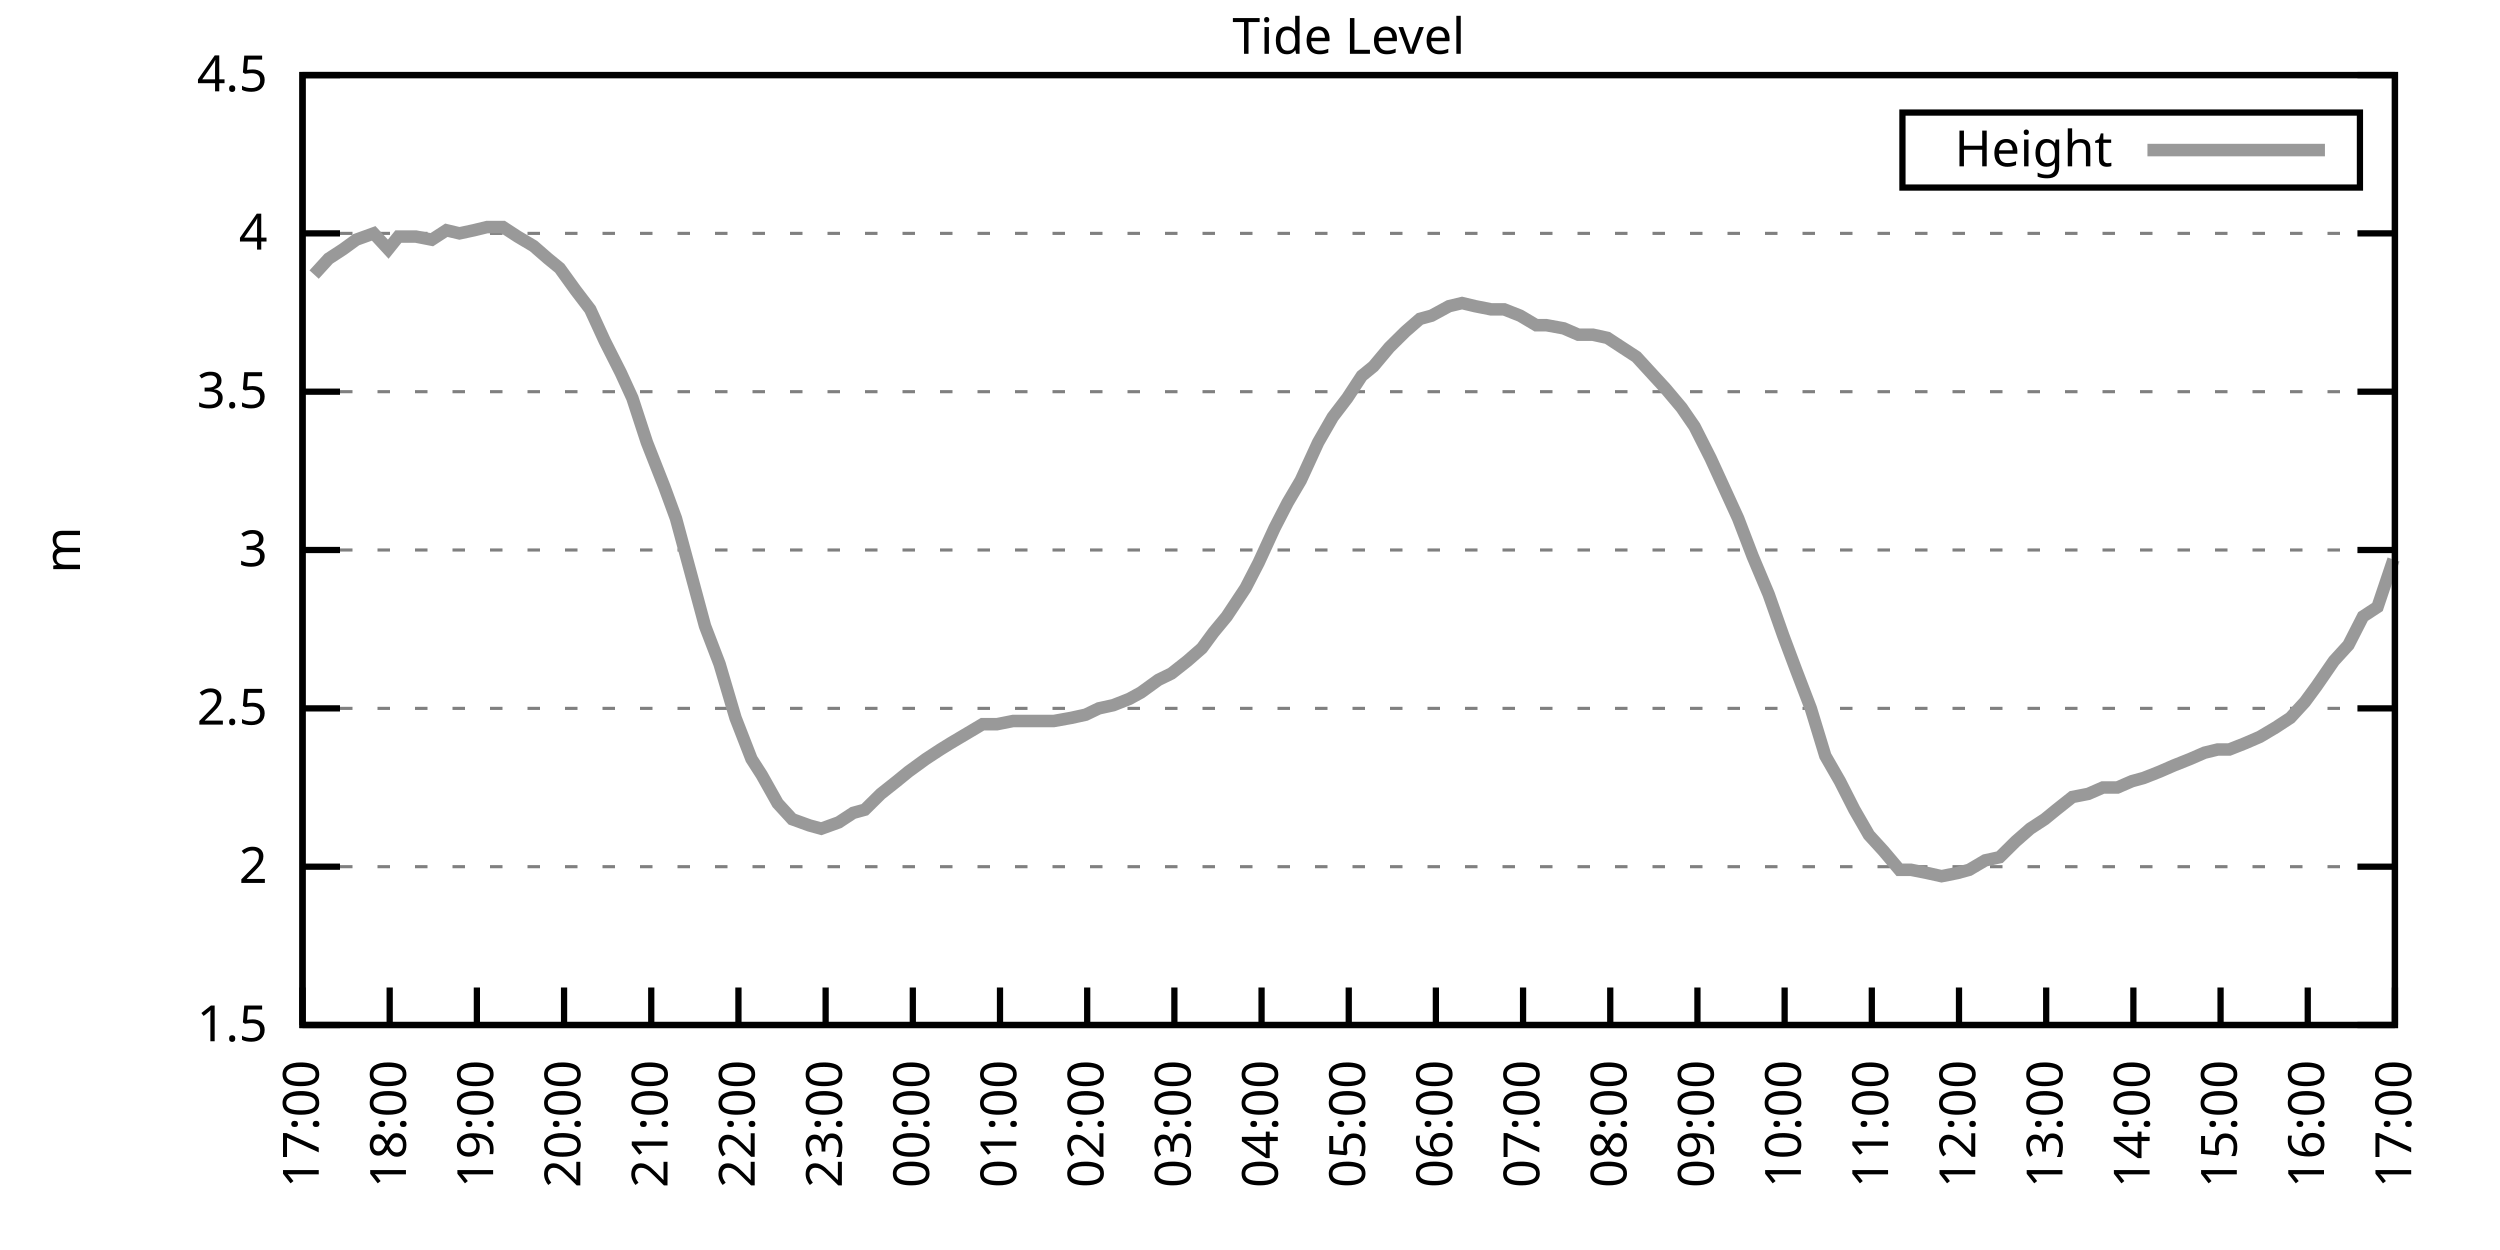
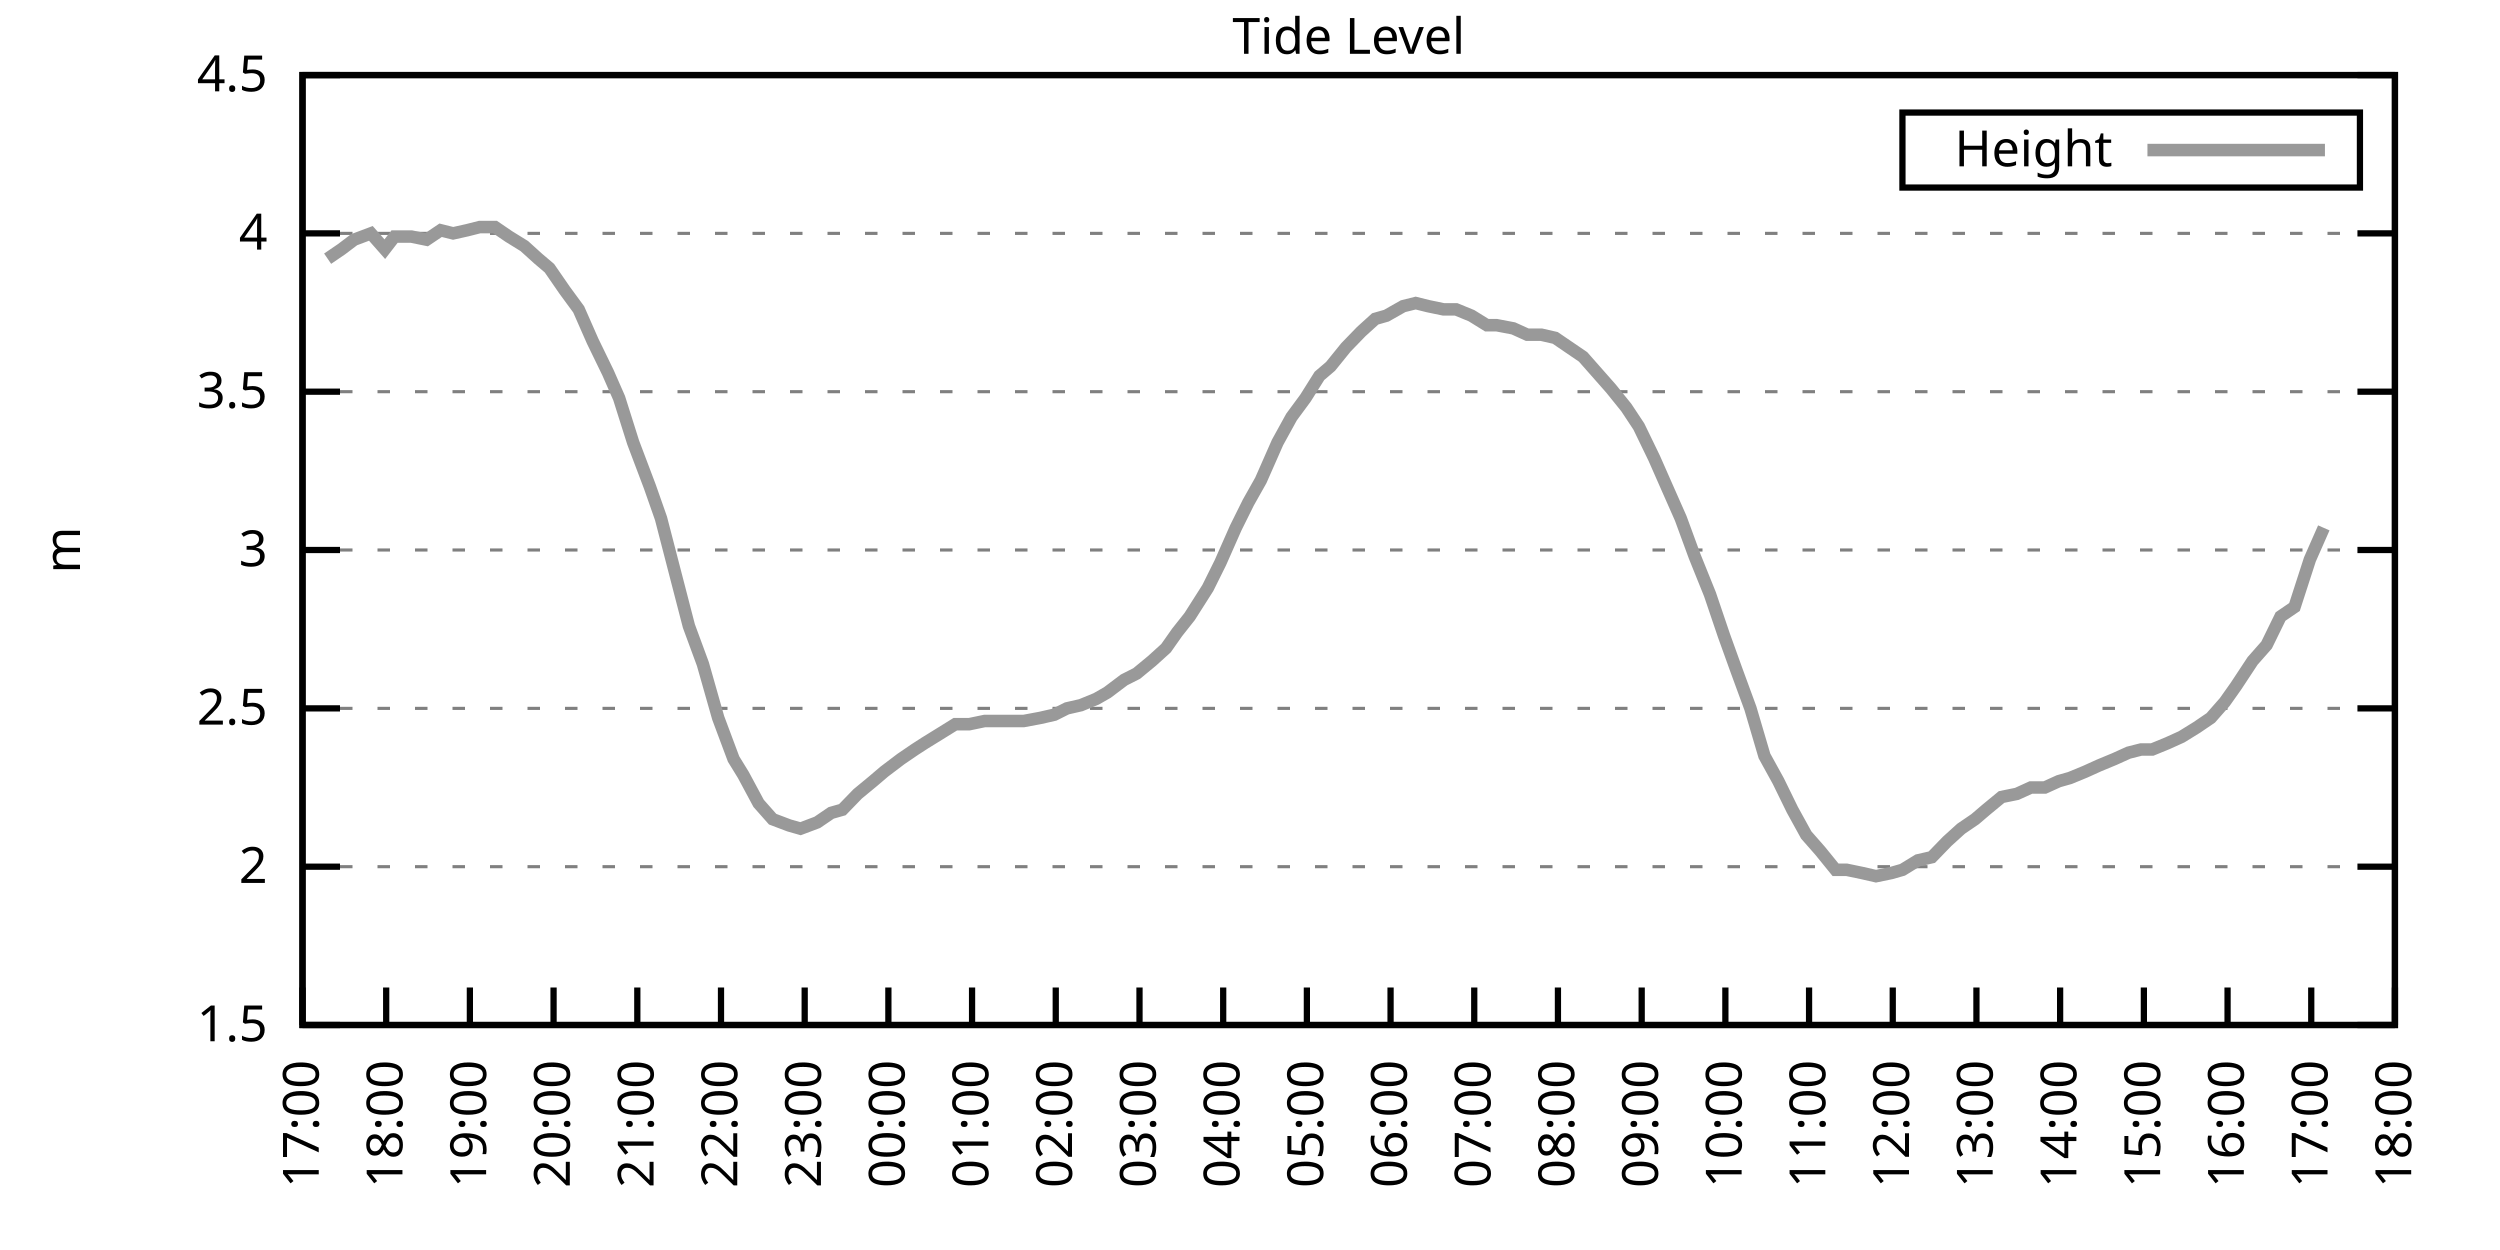
<svg xmlns="http://www.w3.org/2000/svg" xmlns:xlink="http://www.w3.org/1999/xlink" width="400" height="200" viewBox="0 0 400 200">
  <g id="gnuplot_canvas">
    <rect x="0" y="0" width="400" height="200" fill="none" />
    <defs>
      <circle id="gpDot" r="0.5" stroke-width="0.5" stroke="currentColor" />
      <path id="gpPt0" stroke-width="0.333" stroke="currentColor" d="M-1,0 h2 M0,-1 v2" />
      <path id="gpPt1" stroke-width="0.333" stroke="currentColor" d="M-1,-1 L1,1 M1,-1 L-1,1" />
      <path id="gpPt2" stroke-width="0.333" stroke="currentColor" d="M-1,0 L1,0 M0,-1 L0,1 M-1,-1 L1,1 M-1,1 L1,-1" />
      <rect id="gpPt3" stroke-width="0.333" stroke="currentColor" x="-1" y="-1" width="2" height="2" />
      <rect id="gpPt4" stroke-width="0.333" stroke="currentColor" fill="currentColor" x="-1" y="-1" width="2" height="2" />
      <circle id="gpPt5" stroke-width="0.333" stroke="currentColor" cx="0" cy="0" r="1" />
      <use xlink:href="#gpPt5" id="gpPt6" fill="currentColor" stroke="none" />
      <path id="gpPt7" stroke-width="0.333" stroke="currentColor" d="M0,-1.33 L-1.33,0.67 L1.33,0.67 z" />
      <use xlink:href="#gpPt7" id="gpPt8" fill="currentColor" stroke="none" />
      <use xlink:href="#gpPt7" id="gpPt9" stroke="currentColor" transform="rotate(180)" />
      <use xlink:href="#gpPt9" id="gpPt10" fill="currentColor" stroke="none" />
      <use xlink:href="#gpPt3" id="gpPt11" stroke="currentColor" transform="rotate(45)" />
      <use xlink:href="#gpPt11" id="gpPt12" fill="currentColor" stroke="none" />
      <path id="gpPt13" stroke-width="0.333" stroke="currentColor" d="M0,1.330 L1.265,0.411 L0.782,-1.067 L-0.782,-1.076 L-1.265,0.411 z" />
      <use xlink:href="#gpPt13" id="gpPt14" fill="currentColor" stroke="none" />
      <filter id="textbox" filterUnits="objectBoundingBox" x="0" y="0" height="1" width="1">
        <feFlood flood-color="white" flood-opacity="1" result="bgnd" />
        <feComposite in="SourceGraphic" in2="bgnd" operator="atop" />
      </filter>
      <filter id="greybox" filterUnits="objectBoundingBox" x="0" y="0" height="1" width="1">
        <feFlood flood-color="lightgrey" flood-opacity="1" result="grey" />
        <feComposite in="SourceGraphic" in2="grey" operator="atop" />
      </filter>
    </defs>
    <g fill="none" color="white" stroke="currentColor" stroke-width="1.00" stroke-linecap="butt" stroke-linejoin="miter">
</g>
    <g fill="none" color="black" stroke="currentColor" stroke-width="1.00" stroke-linecap="butt" stroke-linejoin="miter">
      <g stroke="none" shape-rendering="crispEdges">
        <polygon fill="rgb(255, 255, 255)" points="48.40,164.00 383.18,164.00 383.18,12.02 48.40,12.02 " />
      </g>
    </g>
    <g fill="none" color="black" stroke="currentColor" stroke-width="1.00" stroke-linecap="butt" stroke-linejoin="miter">
</g>
    <g fill="none" color="black" stroke="black" stroke-width="0.50" stroke-linecap="butt" stroke-linejoin="miter">
</g>
    <g fill="none" color="gray" stroke="currentColor" stroke-width="0.50" stroke-linecap="butt" stroke-linejoin="miter">
      <path stroke="gray" stroke-dasharray="2,4" class="gridline" d="M48.40,164.00 L383.19,164.00  " />
    </g>
    <g fill="none" color="gray" stroke="gray" stroke-width="1.00" stroke-linecap="butt" stroke-linejoin="miter">
</g>
    <g fill="none" color="black" stroke="currentColor" stroke-width="1.00" stroke-linecap="butt" stroke-linejoin="miter">
      <path stroke="black" d="M48.40,164.00 L54.40,164.00 M383.19,164.00 L377.19,164.00  " />
      <g transform="translate(42.80,166.60)" stroke="none" fill="black" font-family="Sans" font-size="8.00" text-anchor="end">
        <text>
          <tspan font-family="Sans"> 1.5</tspan>
        </text>
      </g>
    </g>
    <g fill="none" color="black" stroke="currentColor" stroke-width="1.00" stroke-linecap="butt" stroke-linejoin="miter">
</g>
    <g fill="none" color="black" stroke="black" stroke-width="0.50" stroke-linecap="butt" stroke-linejoin="miter">
</g>
    <g fill="none" color="gray" stroke="currentColor" stroke-width="0.50" stroke-linecap="butt" stroke-linejoin="miter">
      <path stroke="gray" stroke-dasharray="2,4" class="gridline" d="M48.40,138.67 L383.19,138.67  " />
    </g>
    <g fill="none" color="gray" stroke="gray" stroke-width="1.00" stroke-linecap="butt" stroke-linejoin="miter">
</g>
    <g fill="none" color="black" stroke="currentColor" stroke-width="1.00" stroke-linecap="butt" stroke-linejoin="miter">
      <path stroke="black" d="M48.40,138.67 L54.40,138.67 M383.19,138.67 L377.19,138.67  " />
      <g transform="translate(42.80,141.27)" stroke="none" fill="black" font-family="Sans" font-size="8.00" text-anchor="end">
        <text>
          <tspan font-family="Sans"> 2</tspan>
        </text>
      </g>
    </g>
    <g fill="none" color="black" stroke="currentColor" stroke-width="1.00" stroke-linecap="butt" stroke-linejoin="miter">
</g>
    <g fill="none" color="black" stroke="black" stroke-width="0.50" stroke-linecap="butt" stroke-linejoin="miter">
</g>
    <g fill="none" color="gray" stroke="currentColor" stroke-width="0.50" stroke-linecap="butt" stroke-linejoin="miter">
      <path stroke="gray" stroke-dasharray="2,4" class="gridline" d="M48.40,113.34 L383.19,113.34  " />
    </g>
    <g fill="none" color="gray" stroke="gray" stroke-width="1.00" stroke-linecap="butt" stroke-linejoin="miter">
</g>
    <g fill="none" color="black" stroke="currentColor" stroke-width="1.00" stroke-linecap="butt" stroke-linejoin="miter">
      <path stroke="black" d="M48.40,113.34 L54.40,113.34 M383.19,113.34 L377.19,113.34  " />
      <g transform="translate(42.80,115.94)" stroke="none" fill="black" font-family="Sans" font-size="8.00" text-anchor="end">
        <text>
          <tspan font-family="Sans"> 2.5</tspan>
        </text>
      </g>
    </g>
    <g fill="none" color="black" stroke="currentColor" stroke-width="1.00" stroke-linecap="butt" stroke-linejoin="miter">
</g>
    <g fill="none" color="black" stroke="black" stroke-width="0.50" stroke-linecap="butt" stroke-linejoin="miter">
</g>
    <g fill="none" color="gray" stroke="currentColor" stroke-width="0.50" stroke-linecap="butt" stroke-linejoin="miter">
      <path stroke="gray" stroke-dasharray="2,4" class="gridline" d="M48.40,88.00 L383.19,88.00  " />
    </g>
    <g fill="none" color="gray" stroke="gray" stroke-width="1.00" stroke-linecap="butt" stroke-linejoin="miter">
</g>
    <g fill="none" color="black" stroke="currentColor" stroke-width="1.00" stroke-linecap="butt" stroke-linejoin="miter">
      <path stroke="black" d="M48.40,88.00 L54.40,88.00 M383.19,88.00 L377.19,88.00  " />
      <g transform="translate(42.80,90.60)" stroke="none" fill="black" font-family="Sans" font-size="8.00" text-anchor="end">
        <text>
          <tspan font-family="Sans"> 3</tspan>
        </text>
      </g>
    </g>
    <g fill="none" color="black" stroke="currentColor" stroke-width="1.00" stroke-linecap="butt" stroke-linejoin="miter">
</g>
    <g fill="none" color="black" stroke="black" stroke-width="0.50" stroke-linecap="butt" stroke-linejoin="miter">
</g>
    <g fill="none" color="gray" stroke="currentColor" stroke-width="0.50" stroke-linecap="butt" stroke-linejoin="miter">
      <path stroke="gray" stroke-dasharray="2,4" class="gridline" d="M48.40,62.67 L383.19,62.67  " />
    </g>
    <g fill="none" color="gray" stroke="gray" stroke-width="1.00" stroke-linecap="butt" stroke-linejoin="miter">
</g>
    <g fill="none" color="black" stroke="currentColor" stroke-width="1.00" stroke-linecap="butt" stroke-linejoin="miter">
      <path stroke="black" d="M48.40,62.67 L54.40,62.67 M383.19,62.67 L377.19,62.67  " />
      <g transform="translate(42.80,65.27)" stroke="none" fill="black" font-family="Sans" font-size="8.00" text-anchor="end">
        <text>
          <tspan font-family="Sans"> 3.5</tspan>
        </text>
      </g>
    </g>
    <g fill="none" color="black" stroke="currentColor" stroke-width="1.00" stroke-linecap="butt" stroke-linejoin="miter">
</g>
    <g fill="none" color="black" stroke="black" stroke-width="0.50" stroke-linecap="butt" stroke-linejoin="miter">
</g>
    <g fill="none" color="gray" stroke="currentColor" stroke-width="0.50" stroke-linecap="butt" stroke-linejoin="miter">
      <path stroke="gray" stroke-dasharray="2,4" class="gridline" d="M48.40,37.34 L383.19,37.34  " />
    </g>
    <g fill="none" color="gray" stroke="gray" stroke-width="1.00" stroke-linecap="butt" stroke-linejoin="miter">
</g>
    <g fill="none" color="black" stroke="currentColor" stroke-width="1.00" stroke-linecap="butt" stroke-linejoin="miter">
      <path stroke="black" d="M48.40,37.34 L54.40,37.34 M383.19,37.34 L377.19,37.34  " />
      <g transform="translate(42.80,39.94)" stroke="none" fill="black" font-family="Sans" font-size="8.00" text-anchor="end">
        <text>
          <tspan font-family="Sans"> 4</tspan>
        </text>
      </g>
    </g>
    <g fill="none" color="black" stroke="currentColor" stroke-width="1.00" stroke-linecap="butt" stroke-linejoin="miter">
</g>
    <g fill="none" color="black" stroke="black" stroke-width="0.50" stroke-linecap="butt" stroke-linejoin="miter">
</g>
    <g fill="none" color="gray" stroke="currentColor" stroke-width="0.50" stroke-linecap="butt" stroke-linejoin="miter">
      <path stroke="gray" stroke-dasharray="2,4" class="gridline" d="M48.40,12.01 L383.19,12.01  " />
    </g>
    <g fill="none" color="gray" stroke="gray" stroke-width="1.00" stroke-linecap="butt" stroke-linejoin="miter">
</g>
    <g fill="none" color="black" stroke="currentColor" stroke-width="1.00" stroke-linecap="butt" stroke-linejoin="miter">
      <path stroke="black" d="M48.40,12.01 L54.40,12.01 M383.19,12.01 L377.19,12.01  " />
      <g transform="translate(42.80,14.61)" stroke="none" fill="black" font-family="Sans" font-size="8.00" text-anchor="end">
        <text>
          <tspan font-family="Sans"> 4.5</tspan>
        </text>
      </g>
    </g>
    <g fill="none" color="black" stroke="currentColor" stroke-width="1.00" stroke-linecap="butt" stroke-linejoin="miter">
      <path stroke="black" d="M48.40,164.00 L48.40,158.00  " />
      <g transform="translate(51.00,169.60) rotate(270.00)" stroke="none" fill="black" font-family="Sans" font-size="8.00" text-anchor="end">
        <text>
          <tspan font-family="Sans">17:00</tspan>
        </text>
      </g>
    </g>
    <g fill="none" color="black" stroke="currentColor" stroke-width="1.00" stroke-linecap="butt" stroke-linejoin="miter">
-       <path stroke="black" d="M62.35,164.00 L62.35,158.00  " />
-       <g transform="translate(64.95,169.60) rotate(270.00)" stroke="none" fill="black" font-family="Sans" font-size="8.00" text-anchor="end">
+       <path stroke="black" d="M61.79,164.00 L61.79,158.00  " />
+       <g transform="translate(64.39,169.60) rotate(270.00)" stroke="none" fill="black" font-family="Sans" font-size="8.00" text-anchor="end">
        <text>
          <tspan font-family="Sans">18:00</tspan>
        </text>
      </g>
    </g>
    <g fill="none" color="black" stroke="currentColor" stroke-width="1.00" stroke-linecap="butt" stroke-linejoin="miter">
-       <path stroke="black" d="M76.30,164.00 L76.30,158.00  " />
-       <g transform="translate(78.90,169.60) rotate(270.00)" stroke="none" fill="black" font-family="Sans" font-size="8.00" text-anchor="end">
+       <path stroke="black" d="M75.18,164.00 L75.18,158.00  " />
+       <g transform="translate(77.78,169.60) rotate(270.00)" stroke="none" fill="black" font-family="Sans" font-size="8.00" text-anchor="end">
        <text>
          <tspan font-family="Sans">19:00</tspan>
        </text>
      </g>
    </g>
    <g fill="none" color="black" stroke="currentColor" stroke-width="1.00" stroke-linecap="butt" stroke-linejoin="miter">
-       <path stroke="black" d="M90.25,164.00 L90.25,158.00  " />
-       <g transform="translate(92.85,169.60) rotate(270.00)" stroke="none" fill="black" font-family="Sans" font-size="8.00" text-anchor="end">
+       <path stroke="black" d="M88.57,164.00 L88.57,158.00  " />
+       <g transform="translate(91.17,169.60) rotate(270.00)" stroke="none" fill="black" font-family="Sans" font-size="8.00" text-anchor="end">
        <text>
          <tspan font-family="Sans">20:00</tspan>
        </text>
      </g>
    </g>
    <g fill="none" color="black" stroke="currentColor" stroke-width="1.00" stroke-linecap="butt" stroke-linejoin="miter">
-       <path stroke="black" d="M104.20,164.00 L104.20,158.00  " />
-       <g transform="translate(106.80,169.60) rotate(270.00)" stroke="none" fill="black" font-family="Sans" font-size="8.00" text-anchor="end">
+       <path stroke="black" d="M101.97,164.00 L101.97,158.00  " />
+       <g transform="translate(104.57,169.60) rotate(270.00)" stroke="none" fill="black" font-family="Sans" font-size="8.00" text-anchor="end">
        <text>
          <tspan font-family="Sans">21:00</tspan>
        </text>
      </g>
    </g>
    <g fill="none" color="black" stroke="currentColor" stroke-width="1.00" stroke-linecap="butt" stroke-linejoin="miter">
-       <path stroke="black" d="M118.15,164.00 L118.15,158.00  " />
-       <g transform="translate(120.75,169.60) rotate(270.00)" stroke="none" fill="black" font-family="Sans" font-size="8.00" text-anchor="end">
+       <path stroke="black" d="M115.36,164.00 L115.36,158.00  " />
+       <g transform="translate(117.96,169.60) rotate(270.00)" stroke="none" fill="black" font-family="Sans" font-size="8.00" text-anchor="end">
        <text>
          <tspan font-family="Sans">22:00</tspan>
        </text>
      </g>
    </g>
    <g fill="none" color="black" stroke="currentColor" stroke-width="1.00" stroke-linecap="butt" stroke-linejoin="miter">
-       <path stroke="black" d="M132.10,164.00 L132.10,158.00  " />
-       <g transform="translate(134.70,169.60) rotate(270.00)" stroke="none" fill="black" font-family="Sans" font-size="8.00" text-anchor="end">
+       <path stroke="black" d="M128.75,164.00 L128.75,158.00  " />
+       <g transform="translate(131.35,169.60) rotate(270.00)" stroke="none" fill="black" font-family="Sans" font-size="8.00" text-anchor="end">
        <text>
          <tspan font-family="Sans">23:00</tspan>
        </text>
      </g>
    </g>
    <g fill="none" color="black" stroke="currentColor" stroke-width="1.00" stroke-linecap="butt" stroke-linejoin="miter">
-       <path stroke="black" d="M146.05,164.00 L146.05,158.00  " />
-       <g transform="translate(148.65,169.60) rotate(270.00)" stroke="none" fill="black" font-family="Sans" font-size="8.00" text-anchor="end">
+       <path stroke="black" d="M142.14,164.00 L142.14,158.00  " />
+       <g transform="translate(144.74,169.60) rotate(270.00)" stroke="none" fill="black" font-family="Sans" font-size="8.00" text-anchor="end">
        <text>
          <tspan font-family="Sans">00:00</tspan>
        </text>
      </g>
    </g>
    <g fill="none" color="black" stroke="currentColor" stroke-width="1.00" stroke-linecap="butt" stroke-linejoin="miter">
-       <path stroke="black" d="M160.00,164.00 L160.00,158.00  " />
-       <g transform="translate(162.60,169.60) rotate(270.00)" stroke="none" fill="black" font-family="Sans" font-size="8.00" text-anchor="end">
+       <path stroke="black" d="M155.53,164.00 L155.53,158.00  " />
+       <g transform="translate(158.13,169.60) rotate(270.00)" stroke="none" fill="black" font-family="Sans" font-size="8.00" text-anchor="end">
        <text>
          <tspan font-family="Sans">01:00</tspan>
        </text>
      </g>
    </g>
    <g fill="none" color="black" stroke="currentColor" stroke-width="1.00" stroke-linecap="butt" stroke-linejoin="miter">
-       <path stroke="black" d="M173.95,164.00 L173.95,158.00  " />
-       <g transform="translate(176.55,169.60) rotate(270.00)" stroke="none" fill="black" font-family="Sans" font-size="8.00" text-anchor="end">
+       <path stroke="black" d="M168.92,164.00 L168.92,158.00  " />
+       <g transform="translate(171.52,169.60) rotate(270.00)" stroke="none" fill="black" font-family="Sans" font-size="8.00" text-anchor="end">
        <text>
          <tspan font-family="Sans">02:00</tspan>
        </text>
      </g>
    </g>
    <g fill="none" color="black" stroke="currentColor" stroke-width="1.00" stroke-linecap="butt" stroke-linejoin="miter">
-       <path stroke="black" d="M187.90,164.00 L187.90,158.00  " />
-       <g transform="translate(190.50,169.60) rotate(270.00)" stroke="none" fill="black" font-family="Sans" font-size="8.00" text-anchor="end">
+       <path stroke="black" d="M182.32,164.00 L182.32,158.00  " />
+       <g transform="translate(184.92,169.60) rotate(270.00)" stroke="none" fill="black" font-family="Sans" font-size="8.00" text-anchor="end">
        <text>
          <tspan font-family="Sans">03:00</tspan>
        </text>
      </g>
    </g>
    <g fill="none" color="black" stroke="currentColor" stroke-width="1.00" stroke-linecap="butt" stroke-linejoin="miter">
-       <path stroke="black" d="M201.85,164.00 L201.85,158.00  " />
-       <g transform="translate(204.45,169.60) rotate(270.00)" stroke="none" fill="black" font-family="Sans" font-size="8.00" text-anchor="end">
+       <path stroke="black" d="M195.71,164.00 L195.71,158.00  " />
+       <g transform="translate(198.31,169.60) rotate(270.00)" stroke="none" fill="black" font-family="Sans" font-size="8.00" text-anchor="end">
        <text>
          <tspan font-family="Sans">04:00</tspan>
        </text>
      </g>
    </g>
    <g fill="none" color="black" stroke="currentColor" stroke-width="1.00" stroke-linecap="butt" stroke-linejoin="miter">
-       <path stroke="black" d="M215.80,164.00 L215.80,158.00  " />
-       <g transform="translate(218.40,169.60) rotate(270.00)" stroke="none" fill="black" font-family="Sans" font-size="8.00" text-anchor="end">
+       <path stroke="black" d="M209.10,164.00 L209.10,158.00  " />
+       <g transform="translate(211.70,169.60) rotate(270.00)" stroke="none" fill="black" font-family="Sans" font-size="8.00" text-anchor="end">
        <text>
          <tspan font-family="Sans">05:00</tspan>
        </text>
      </g>
    </g>
    <g fill="none" color="black" stroke="currentColor" stroke-width="1.00" stroke-linecap="butt" stroke-linejoin="miter">
-       <path stroke="black" d="M229.74,164.00 L229.74,158.00  " />
-       <g transform="translate(232.34,169.60) rotate(270.00)" stroke="none" fill="black" font-family="Sans" font-size="8.00" text-anchor="end">
+       <path stroke="black" d="M222.49,164.00 L222.49,158.00  " />
+       <g transform="translate(225.09,169.60) rotate(270.00)" stroke="none" fill="black" font-family="Sans" font-size="8.00" text-anchor="end">
        <text>
          <tspan font-family="Sans">06:00</tspan>
        </text>
      </g>
    </g>
    <g fill="none" color="black" stroke="currentColor" stroke-width="1.00" stroke-linecap="butt" stroke-linejoin="miter">
-       <path stroke="black" d="M243.69,164.00 L243.69,158.00  " />
-       <g transform="translate(246.29,169.60) rotate(270.00)" stroke="none" fill="black" font-family="Sans" font-size="8.00" text-anchor="end">
+       <path stroke="black" d="M235.88,164.00 L235.88,158.00  " />
+       <g transform="translate(238.48,169.60) rotate(270.00)" stroke="none" fill="black" font-family="Sans" font-size="8.00" text-anchor="end">
        <text>
          <tspan font-family="Sans">07:00</tspan>
        </text>
      </g>
    </g>
    <g fill="none" color="black" stroke="currentColor" stroke-width="1.00" stroke-linecap="butt" stroke-linejoin="miter">
-       <path stroke="black" d="M257.64,164.00 L257.64,158.00  " />
-       <g transform="translate(260.24,169.60) rotate(270.00)" stroke="none" fill="black" font-family="Sans" font-size="8.00" text-anchor="end">
+       <path stroke="black" d="M249.27,164.00 L249.27,158.00  " />
+       <g transform="translate(251.87,169.60) rotate(270.00)" stroke="none" fill="black" font-family="Sans" font-size="8.00" text-anchor="end">
        <text>
          <tspan font-family="Sans">08:00</tspan>
        </text>
      </g>
    </g>
    <g fill="none" color="black" stroke="currentColor" stroke-width="1.00" stroke-linecap="butt" stroke-linejoin="miter">
-       <path stroke="black" d="M271.59,164.00 L271.59,158.00  " />
-       <g transform="translate(274.19,169.60) rotate(270.00)" stroke="none" fill="black" font-family="Sans" font-size="8.00" text-anchor="end">
+       <path stroke="black" d="M262.67,164.00 L262.67,158.00  " />
+       <g transform="translate(265.27,169.60) rotate(270.00)" stroke="none" fill="black" font-family="Sans" font-size="8.00" text-anchor="end">
        <text>
          <tspan font-family="Sans">09:00</tspan>
        </text>
      </g>
    </g>
    <g fill="none" color="black" stroke="currentColor" stroke-width="1.00" stroke-linecap="butt" stroke-linejoin="miter">
-       <path stroke="black" d="M285.54,164.00 L285.54,158.00  " />
-       <g transform="translate(288.14,169.60) rotate(270.00)" stroke="none" fill="black" font-family="Sans" font-size="8.00" text-anchor="end">
+       <path stroke="black" d="M276.06,164.00 L276.06,158.00  " />
+       <g transform="translate(278.66,169.60) rotate(270.00)" stroke="none" fill="black" font-family="Sans" font-size="8.00" text-anchor="end">
        <text>
          <tspan font-family="Sans">10:00</tspan>
        </text>
      </g>
    </g>
    <g fill="none" color="black" stroke="currentColor" stroke-width="1.00" stroke-linecap="butt" stroke-linejoin="miter">
-       <path stroke="black" d="M299.49,164.00 L299.49,158.00  " />
-       <g transform="translate(302.09,169.60) rotate(270.00)" stroke="none" fill="black" font-family="Sans" font-size="8.00" text-anchor="end">
+       <path stroke="black" d="M289.45,164.00 L289.45,158.00  " />
+       <g transform="translate(292.05,169.60) rotate(270.00)" stroke="none" fill="black" font-family="Sans" font-size="8.00" text-anchor="end">
        <text>
          <tspan font-family="Sans">11:00</tspan>
        </text>
      </g>
    </g>
    <g fill="none" color="black" stroke="currentColor" stroke-width="1.00" stroke-linecap="butt" stroke-linejoin="miter">
-       <path stroke="black" d="M313.44,164.00 L313.44,158.00  " />
-       <g transform="translate(316.04,169.60) rotate(270.00)" stroke="none" fill="black" font-family="Sans" font-size="8.00" text-anchor="end">
+       <path stroke="black" d="M302.84,164.00 L302.84,158.00  " />
+       <g transform="translate(305.44,169.60) rotate(270.00)" stroke="none" fill="black" font-family="Sans" font-size="8.00" text-anchor="end">
        <text>
          <tspan font-family="Sans">12:00</tspan>
        </text>
      </g>
    </g>
    <g fill="none" color="black" stroke="currentColor" stroke-width="1.00" stroke-linecap="butt" stroke-linejoin="miter">
-       <path stroke="black" d="M327.39,164.00 L327.39,158.00  " />
-       <g transform="translate(329.99,169.60) rotate(270.00)" stroke="none" fill="black" font-family="Sans" font-size="8.00" text-anchor="end">
+       <path stroke="black" d="M316.23,164.00 L316.23,158.00  " />
+       <g transform="translate(318.83,169.60) rotate(270.00)" stroke="none" fill="black" font-family="Sans" font-size="8.00" text-anchor="end">
        <text>
          <tspan font-family="Sans">13:00</tspan>
        </text>
      </g>
    </g>
    <g fill="none" color="black" stroke="currentColor" stroke-width="1.00" stroke-linecap="butt" stroke-linejoin="miter">
-       <path stroke="black" d="M341.34,164.00 L341.34,158.00  " />
-       <g transform="translate(343.94,169.60) rotate(270.00)" stroke="none" fill="black" font-family="Sans" font-size="8.00" text-anchor="end">
+       <path stroke="black" d="M329.62,164.00 L329.62,158.00  " />
+       <g transform="translate(332.22,169.60) rotate(270.00)" stroke="none" fill="black" font-family="Sans" font-size="8.00" text-anchor="end">
        <text>
          <tspan font-family="Sans">14:00</tspan>
        </text>
      </g>
    </g>
    <g fill="none" color="black" stroke="currentColor" stroke-width="1.00" stroke-linecap="butt" stroke-linejoin="miter">
-       <path stroke="black" d="M355.29,164.00 L355.29,158.00  " />
-       <g transform="translate(357.89,169.60) rotate(270.00)" stroke="none" fill="black" font-family="Sans" font-size="8.00" text-anchor="end">
+       <path stroke="black" d="M343.02,164.00 L343.02,158.00  " />
+       <g transform="translate(345.62,169.60) rotate(270.00)" stroke="none" fill="black" font-family="Sans" font-size="8.00" text-anchor="end">
        <text>
          <tspan font-family="Sans">15:00</tspan>
        </text>
      </g>
    </g>
    <g fill="none" color="black" stroke="currentColor" stroke-width="1.00" stroke-linecap="butt" stroke-linejoin="miter">
-       <path stroke="black" d="M369.24,164.00 L369.24,158.00  " />
-       <g transform="translate(371.84,169.60) rotate(270.00)" stroke="none" fill="black" font-family="Sans" font-size="8.00" text-anchor="end">
+       <path stroke="black" d="M356.41,164.00 L356.41,158.00  " />
+       <g transform="translate(359.01,169.60) rotate(270.00)" stroke="none" fill="black" font-family="Sans" font-size="8.00" text-anchor="end">
        <text>
          <tspan font-family="Sans">16:00</tspan>
+         </text>
+       </g>
+     </g>
+     <g fill="none" color="black" stroke="currentColor" stroke-width="1.00" stroke-linecap="butt" stroke-linejoin="miter">
+       <path stroke="black" d="M369.80,164.00 L369.80,158.00  " />
+       <g transform="translate(372.40,169.60) rotate(270.00)" stroke="none" fill="black" font-family="Sans" font-size="8.00" text-anchor="end">
+         <text>
+           <tspan font-family="Sans">17:00</tspan>
        </text>
      </g>
    </g>
    <g fill="none" color="black" stroke="currentColor" stroke-width="1.00" stroke-linecap="butt" stroke-linejoin="miter">
      <path stroke="black" d="M383.19,164.00 L383.19,158.00  " />
      <g transform="translate(385.79,169.60) rotate(270.00)" stroke="none" fill="black" font-family="Sans" font-size="8.00" text-anchor="end">
        <text>
-           <tspan font-family="Sans">17:00</tspan>
+           <tspan font-family="Sans">18:00</tspan>
        </text>
      </g>
    </g>
    <g fill="none" color="black" stroke="currentColor" stroke-width="1.00" stroke-linecap="butt" stroke-linejoin="miter">
</g>
    <g fill="none" color="black" stroke="currentColor" stroke-width="1.00" stroke-linecap="butt" stroke-linejoin="miter">
      <path stroke="black" d="M48.40,12.01 L48.40,164.00 L383.19,164.00 L383.19,12.01 L48.40,12.01 Z  " />
    </g>
    <g fill="none" color="black" stroke="currentColor" stroke-width="1.00" stroke-linecap="butt" stroke-linejoin="miter">
</g>
    <g fill="none" color="black" stroke="currentColor" stroke-width="1.00" stroke-linecap="butt" stroke-linejoin="miter">
      <path stroke="black" d="M304.39,30.01 L304.39,18.01 L377.59,18.01 L377.59,30.01 L304.39,30.01 Z  " />
    </g>
    <g id="Tide_level_plot_1">
      <g fill="none" color="white" stroke="black" stroke-width="2.00" stroke-linecap="butt" stroke-linejoin="miter">
</g>
      <g fill="none" color="black" stroke="currentColor" stroke-width="2.00" stroke-linecap="butt" stroke-linejoin="miter">
        <g transform="translate(337.99,26.61)" stroke="none" fill="black" font-family="Sans" font-size="8.00" text-anchor="end">
          <text>
            <tspan font-family="Sans">Height</tspan>
          </text>
        </g>
      </g>
      <g fill="none" color="black" stroke="currentColor" stroke-width="2.00" stroke-linecap="butt" stroke-linejoin="miter">
-         <path stroke="rgb(153, 153, 153)" d="M343.59,24.01 L371.99,24.01 M50.26,43.93 L52.58,41.39 L54.91,39.87 L57.00,38.35 L59.79,37.34 L62.12,39.87   L63.74,37.85 L66.53,37.85 L69.09,38.35 L71.42,36.84 L73.51,37.34 L75.83,36.84 L77.93,36.33 L80.48,36.33   L82.81,37.85 L85.37,39.37 L87.69,41.39 L89.55,42.91 L92.11,46.46 L94.43,49.50 L96.76,54.57 L99.32,59.63   L101.18,63.69 L103.50,70.78 L106.29,77.87 L108.15,82.94 L110.48,91.55 L112.80,100.16 L115.13,106.24 L117.68,114.86   L120.24,121.44 L121.87,123.98 L124.43,128.54 L126.75,131.07 L129.54,132.08 L131.40,132.59 L134.19,131.58 L136.51,130.06   L138.37,129.55 L140.93,127.02 L143.49,124.99 L145.35,123.47 L148.14,121.44 L150.46,119.92 L152.09,118.91 L154.65,117.39   L157.21,115.87 L159.53,115.87 L162.09,115.36 L164.41,115.36 L166.04,115.36 L168.60,115.36 L171.39,114.86 L173.71,114.35   L175.81,113.34 L178.13,112.83 L180.69,111.82 L182.55,110.80 L185.34,108.78 L187.43,107.76 L189.99,105.74 L192.31,103.71   L194.17,101.18 L196.27,98.64 L199.29,94.08 L201.38,90.03 L203.94,84.46 L206.03,80.41 L208.12,76.86 L210.91,70.78   L213.24,66.73 L215.56,63.69 L217.89,60.14 L219.75,58.62 L222.30,55.58 L224.86,53.05 L227.19,51.02 L229.05,50.51   L231.84,48.99 L233.93,48.49 L236.02,48.99 L238.58,49.50 L240.67,49.50 L243.23,50.51 L245.79,52.03 L247.41,52.03   L250.20,52.54 L252.53,53.55 L254.85,53.55 L257.18,54.06 L259.50,55.58 L261.83,57.10 L263.69,59.13 L266.48,62.17   L269.04,65.21 L271.13,68.25 L273.69,73.31 L275.78,77.87 L278.10,82.94 L280.43,89.02 L282.99,95.10 L285.31,101.68   L287.40,107.26 L289.73,113.34 L292.05,120.94 L294.38,124.99 L296.70,129.55 L299.03,133.60 L301.35,136.14 L303.91,139.17   L305.77,139.17 L308.33,139.68 L310.65,140.19 L313.21,139.68 L315.07,139.17 L317.63,137.66 L319.95,137.15 L322.51,134.62   L324.83,132.59 L327.16,131.07 L329.02,129.55 L331.58,127.52 L334.13,127.02 L336.46,126.00 L338.78,126.00 L341.11,124.99   L342.97,124.48 L345.53,123.47 L347.85,122.46 L350.41,121.44 L352.73,120.43 L354.83,119.92 L356.69,119.92 L359.24,118.91   L361.57,117.90 L364.13,116.38 L366.45,114.86 L368.78,112.32 L370.64,109.79 L373.43,105.74 L375.75,103.20 L378.08,98.64   L380.40,97.12 L382.96,89.52  " />
+         <path stroke="rgb(153, 153, 153)" d="M343.59,24.01 L371.99,24.01 M52.42,41.39 L54.65,39.87 L56.66,38.35 L59.34,37.34 L61.57,39.87 L63.13,37.85   L65.81,37.85 L68.26,38.35 L70.50,36.84 L72.50,37.34 L74.74,36.84 L76.75,36.33 L79.20,36.33 L81.43,37.85   L83.89,39.37 L86.12,41.39 L87.91,42.91 L90.36,46.46 L92.59,49.50 L94.82,54.57 L97.28,59.63 L99.06,63.69   L101.30,70.78 L103.98,77.87 L105.76,82.94 L107.99,91.55 L110.22,100.16 L112.46,106.24 L114.91,114.86 L117.37,121.44   L118.93,123.98 L121.38,128.54 L123.62,131.07 L126.29,132.08 L128.08,132.59 L130.76,131.58 L132.99,130.06 L134.78,129.55   L137.23,127.02 L139.69,124.99 L141.47,123.47 L144.15,121.44 L146.38,119.92 L147.94,118.91 L150.40,117.39 L152.85,115.87   L155.09,115.87 L157.54,115.36 L159.77,115.36 L161.34,115.36 L163.79,115.36 L166.47,114.86 L168.70,114.35 L170.71,113.34   L172.94,112.83 L175.40,111.82 L177.18,110.80 L179.86,108.78 L181.87,107.76 L184.32,105.74 L186.56,103.71 L188.34,101.18   L190.35,98.64 L193.25,94.08 L195.26,90.03 L197.72,84.46 L199.73,80.41 L201.73,76.86 L204.41,70.78 L206.64,66.73   L208.88,63.69 L211.11,60.14 L212.89,58.62 L215.35,55.58 L217.80,53.05 L220.04,51.02 L221.82,50.51 L224.50,48.99   L226.51,48.49 L228.52,48.99 L230.97,49.50 L232.98,49.50 L235.44,50.51 L237.89,52.03 L239.45,52.03 L242.13,52.54   L244.36,53.55 L246.60,53.55 L248.83,54.06 L251.06,55.58 L253.29,57.10 L255.08,59.13 L257.76,62.17 L260.21,65.21   L262.22,68.25 L264.67,73.31 L266.68,77.87 L268.92,82.94 L271.15,89.02 L273.60,95.10 L275.83,101.68 L277.84,107.26   L280.07,113.34 L282.31,120.94 L284.54,124.99 L286.77,129.55 L289.00,133.60 L291.23,136.14 L293.69,139.17 L295.48,139.17   L297.93,139.68 L300.16,140.19 L302.62,139.68 L304.40,139.17 L306.86,137.66 L309.09,137.15 L311.54,134.62 L313.78,132.59   L316.01,131.07 L317.79,129.55 L320.25,127.52 L322.70,127.02 L324.94,126.00 L327.17,126.00 L329.40,124.99 L331.19,124.48   L333.64,123.47 L335.87,122.46 L338.33,121.44 L340.56,120.43 L342.57,119.92 L344.35,119.92 L346.81,118.91 L349.04,117.90   L351.50,116.38 L353.73,114.86 L355.96,112.32 L357.75,109.79 L360.42,105.74 L362.66,103.20 L364.89,98.64 L367.12,97.12   L369.58,89.52 L371.81,84.46  " />
      </g>
    </g>
    <g fill="none" color="black" stroke="currentColor" stroke-width="2.00" stroke-linecap="butt" stroke-linejoin="miter">
</g>
    <g fill="none" color="black" stroke="black" stroke-width="1.00" stroke-linecap="butt" stroke-linejoin="miter">
</g>
    <g fill="none" color="black" stroke="currentColor" stroke-width="1.00" stroke-linecap="butt" stroke-linejoin="miter">
      <path stroke="black" d="M48.40,12.01 L48.40,164.00 L383.19,164.00 L383.19,12.01 L48.40,12.01 Z  " />
      <g transform="translate(12.80,88.01) rotate(270.00)" stroke="none" fill="black" font-family="Sans" font-size="8.00" text-anchor="middle">
        <text>
          <tspan font-family="Sans">m</tspan>
        </text>
      </g>
    </g>
    <g fill="none" color="black" stroke="currentColor" stroke-width="1.00" stroke-linecap="butt" stroke-linejoin="miter">
</g>
    <g fill="none" color="black" stroke="currentColor" stroke-width="1.00" stroke-linecap="butt" stroke-linejoin="miter">
      <g transform="translate(215.79,8.61)" stroke="none" fill="black" font-family="Sans" font-size="8.00" text-anchor="middle">
        <text>
          <tspan font-family="Sans">Tide Level</tspan>
        </text>
      </g>
    </g>
    <g fill="none" color="black" stroke="currentColor" stroke-width="1.00" stroke-linecap="butt" stroke-linejoin="miter">
</g>
  </g>
</svg>
